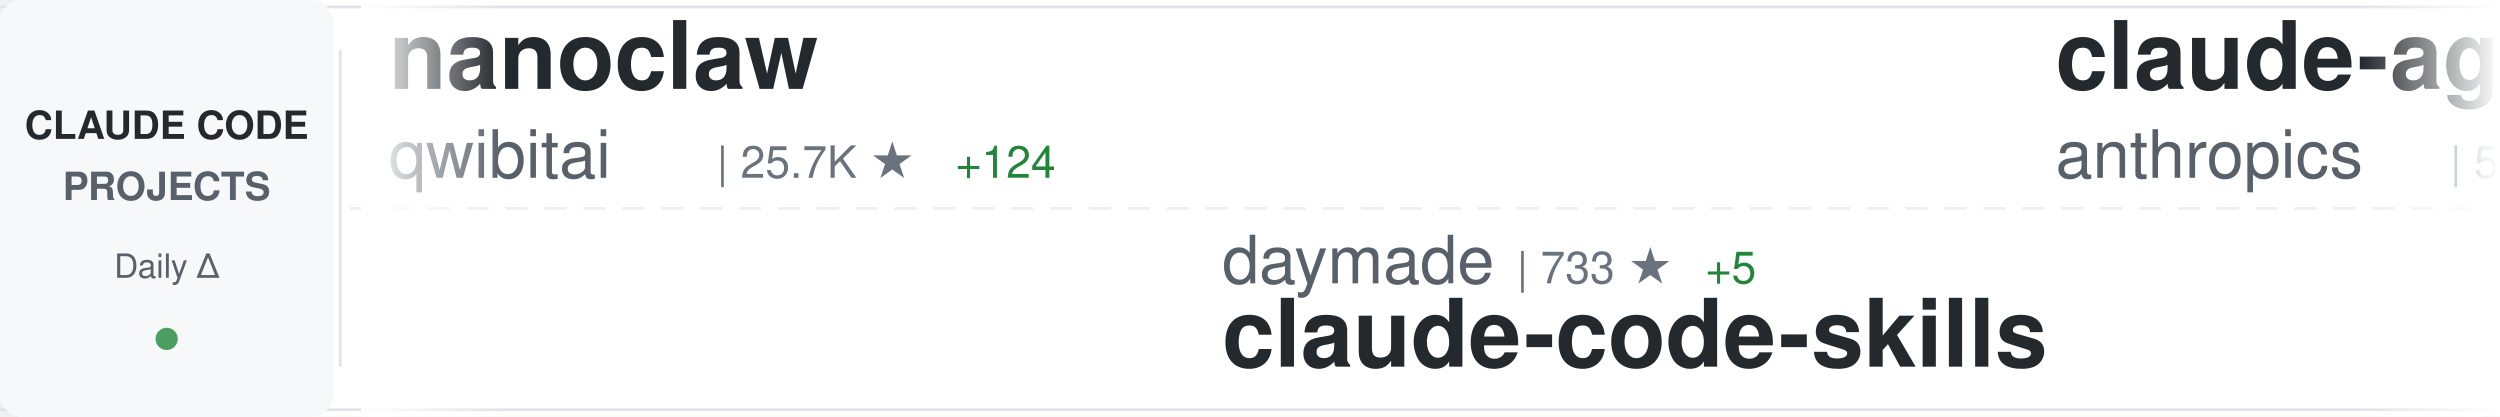
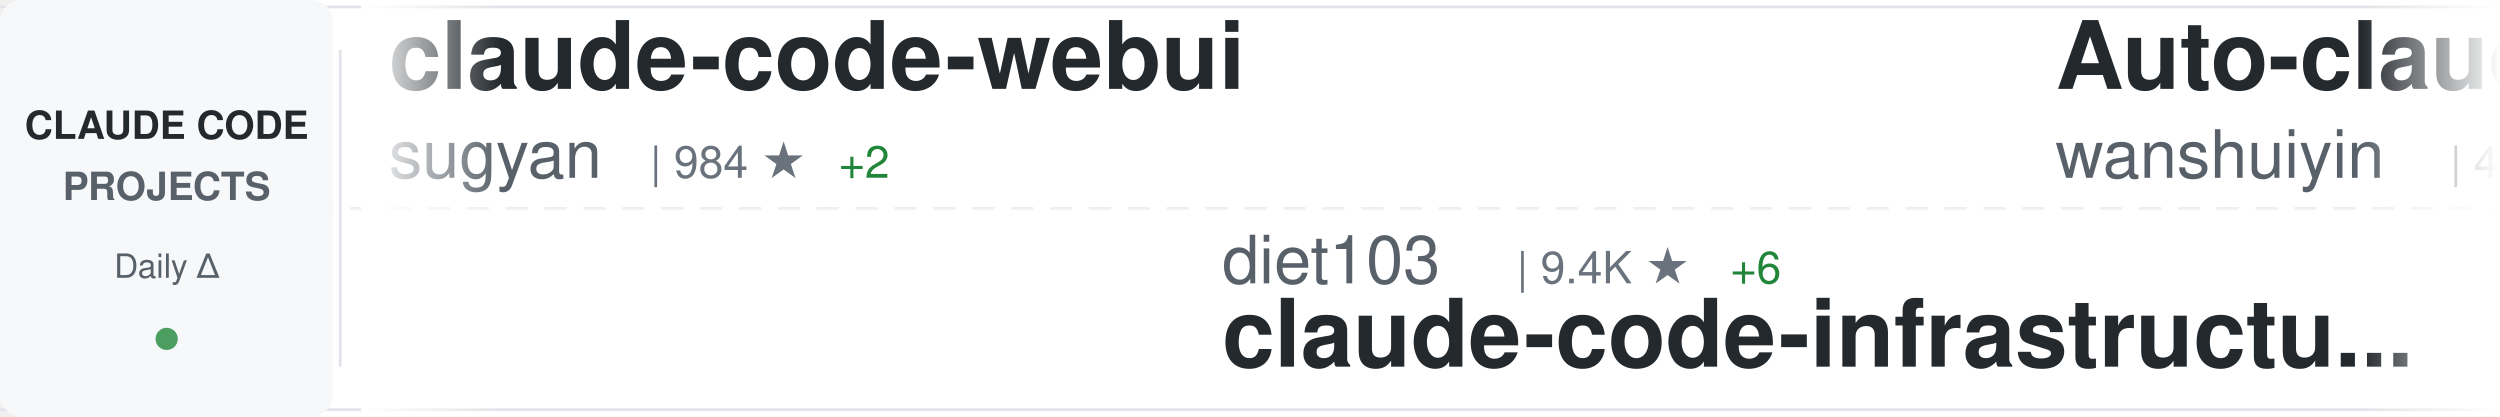
<svg xmlns="http://www.w3.org/2000/svg" width="900" height="150">
  <defs>
    <linearGradient id="awesomeLeftFade" x1="0%" y1="0%" x2="100%" y2="0%">
      <stop offset="0%" style="stop-color:#ffffff;stop-opacity:1" />
      <stop offset="100%" style="stop-color:#ffffff;stop-opacity:0" />
    </linearGradient>
    <linearGradient id="awesomeRightFade" x1="0%" y1="0%" x2="100%" y2="0%">
      <stop offset="0%" style="stop-color:#ffffff;stop-opacity:0" />
      <stop offset="100%" style="stop-color:#ffffff;stop-opacity:1" />
    </linearGradient>
  </defs>
  <rect width="900" height="150" fill="#ffffff" rx="8" />
  <rect x="0" y="2" width="900" height="1" fill="#e1e4e8" />
  <rect x="0" y="147" width="900" height="1" fill="#e1e4e8" />
  <line x1="0" y1="75" x2="900" y2="75" stroke="#e1e4e8" stroke-width="1" stroke-dasharray="8 6" opacity="0.6" />
  <rect x="0" y="0" width="120" height="150" fill="#f6f8fa" rx="8" />
  <text x="60" y="50" font-family="-apple-system, BlinkMacSystemFont, 'Segoe UI', Helvetica, Arial, sans-serif" font-size="14" font-weight="600" fill="#24292e" text-anchor="middle">CLAUDE CODE</text>
  <text x="60" y="72" font-family="-apple-system, BlinkMacSystemFont, 'Segoe UI', Helvetica, Arial, sans-serif" font-size="14" font-weight="600" fill="#586069" text-anchor="middle">PROJECTS</text>
  <text x="60" y="100" font-family="-apple-system, BlinkMacSystemFont, 'Segoe UI', Helvetica, Arial, sans-serif" font-size="12" font-weight="500" fill="#586069" text-anchor="middle">Daily Δ</text>
  <circle cx="60" cy="122" r="4" fill="#22863a" opacity="0.8" />
  <rect x="122" y="18" width="1" height="114" fill="#e1e4e8" />
  <clipPath id="awesomeTickerClip">
    <rect x="130" y="0" width="770" height="150" />
  </clipPath>
  <g clip-path="url(#awesomeTickerClip)">
    <g id="awesomeTickerItems">
      <animateTransform attributeName="transform" attributeType="XML" type="translate" from="0 0" to="-3000 0" dur="54s" repeatCount="indefinite" />
      <g transform="translate(0, 0)">
-         <text x="140" y="32" font-family="-apple-system, BlinkMacSystemFont, 'Segoe UI', Helvetica, Arial, sans-serif" font-size="34" font-weight="600" fill="#24292e">nanoclaw</text>
-         <text x="140" y="64" font-family="-apple-system, BlinkMacSystemFont, 'Segoe UI', Helvetica, Arial, sans-serif" font-size="24" font-weight="400" fill="#586069">qwibitai</text>
-         <text x="258" y="64" font-family="-apple-system, BlinkMacSystemFont, 'Segoe UI', Helvetica, Arial, sans-serif" font-size="16" font-weight="500" fill="#6a737d">| 25.7K ★</text>
-         <text x="344" y="64" font-family="-apple-system, BlinkMacSystemFont, 'Segoe UI', Helvetica, Arial, sans-serif" font-size="16" font-weight="500" fill="#22863a"> +124</text>
+         <text x="140" y="32" font-family="-apple-system, BlinkMacSystemFont, 'Segoe UI', Helvetica, Arial, sans-serif" font-size="34" font-weight="600" fill="#24292e">claude-code-webui</text>
+         <text x="140" y="64" font-family="-apple-system, BlinkMacSystemFont, 'Segoe UI', Helvetica, Arial, sans-serif" font-size="24" font-weight="400" fill="#586069">sugyan</text>
+         <text x="234" y="64" font-family="-apple-system, BlinkMacSystemFont, 'Segoe UI', Helvetica, Arial, sans-serif" font-size="16" font-weight="500" fill="#6a737d">| 984 ★</text>
+         <text x="302" y="64" font-family="-apple-system, BlinkMacSystemFont, 'Segoe UI', Helvetica, Arial, sans-serif" font-size="16" font-weight="500" fill="#22863a"> +2</text>
      </g>
      <g transform="translate(300, 0)">
-         <text x="140" y="102" font-family="-apple-system, BlinkMacSystemFont, 'Segoe UI', Helvetica, Arial, sans-serif" font-size="24" font-weight="400" fill="#586069">daymade</text>
-         <text x="246" y="102" font-family="-apple-system, BlinkMacSystemFont, 'Segoe UI', Helvetica, Arial, sans-serif" font-size="16" font-weight="500" fill="#6a737d">| 733 ★</text>
-         <text x="314" y="102" font-family="-apple-system, BlinkMacSystemFont, 'Segoe UI', Helvetica, Arial, sans-serif" font-size="16" font-weight="500" fill="#22863a"> +5</text>
-         <text x="140" y="132" font-family="-apple-system, BlinkMacSystemFont, 'Segoe UI', Helvetica, Arial, sans-serif" font-size="34" font-weight="600" fill="#24292e">claude-code-skills</text>
+         <text x="140" y="102" font-family="-apple-system, BlinkMacSystemFont, 'Segoe UI', Helvetica, Arial, sans-serif" font-size="24" font-weight="400" fill="#586069">diet103</text>
+         <text x="246" y="102" font-family="-apple-system, BlinkMacSystemFont, 'Segoe UI', Helvetica, Arial, sans-serif" font-size="16" font-weight="500" fill="#6a737d">| 9.4K ★</text>
+         <text x="323" y="102" font-family="-apple-system, BlinkMacSystemFont, 'Segoe UI', Helvetica, Arial, sans-serif" font-size="16" font-weight="500" fill="#22863a"> +6</text>
+         <text x="140" y="132" font-family="-apple-system, BlinkMacSystemFont, 'Segoe UI', Helvetica, Arial, sans-serif" font-size="34" font-weight="600" fill="#24292e">claude-code-infrastructu...</text>
      </g>
      <g transform="translate(600, 0)">
-         <text x="140" y="32" font-family="-apple-system, BlinkMacSystemFont, 'Segoe UI', Helvetica, Arial, sans-serif" font-size="34" font-weight="600" fill="#24292e">claude-agent-sdk-python</text>
-         <text x="140" y="64" font-family="-apple-system, BlinkMacSystemFont, 'Segoe UI', Helvetica, Arial, sans-serif" font-size="24" font-weight="400" fill="#586069">anthropics</text>
-         <text x="282" y="64" font-family="-apple-system, BlinkMacSystemFont, 'Segoe UI', Helvetica, Arial, sans-serif" font-size="16" font-weight="500" fill="#6a737d">| 5.9K ★</text>
-         <text x="359" y="64" font-family="-apple-system, BlinkMacSystemFont, 'Segoe UI', Helvetica, Arial, sans-serif" font-size="16" font-weight="500" fill="#22863a"> +46</text>
+         <text x="140" y="32" font-family="-apple-system, BlinkMacSystemFont, 'Segoe UI', Helvetica, Arial, sans-serif" font-size="34" font-weight="600" fill="#24292e">Auto-claude-code-researc...</text>
+         <text x="140" y="64" font-family="-apple-system, BlinkMacSystemFont, 'Segoe UI', Helvetica, Arial, sans-serif" font-size="24" font-weight="400" fill="#586069">wanshuiyin</text>
+         <text x="282" y="64" font-family="-apple-system, BlinkMacSystemFont, 'Segoe UI', Helvetica, Arial, sans-serif" font-size="16" font-weight="500" fill="#6a737d">| 4.4K ★</text>
+         <text x="359" y="64" font-family="-apple-system, BlinkMacSystemFont, 'Segoe UI', Helvetica, Arial, sans-serif" font-size="16" font-weight="500" fill="#22863a"> +141</text>
      </g>
      <g transform="translate(900, 0)">
-         <text x="140" y="102" font-family="-apple-system, BlinkMacSystemFont, 'Segoe UI', Helvetica, Arial, sans-serif" font-size="24" font-weight="400" fill="#586069">ccplugins</text>
-         <text x="270" y="102" font-family="-apple-system, BlinkMacSystemFont, 'Segoe UI', Helvetica, Arial, sans-serif" font-size="16" font-weight="500" fill="#6a737d">| 649 ★</text>
-         <text x="338" y="102" font-family="-apple-system, BlinkMacSystemFont, 'Segoe UI', Helvetica, Arial, sans-serif" font-size="16" font-weight="500" fill="#22863a"> +2</text>
-         <text x="140" y="132" font-family="-apple-system, BlinkMacSystemFont, 'Segoe UI', Helvetica, Arial, sans-serif" font-size="34" font-weight="600" fill="#24292e">awesome-claude-code-plug...</text>
+         <text x="140" y="102" font-family="-apple-system, BlinkMacSystemFont, 'Segoe UI', Helvetica, Arial, sans-serif" font-size="24" font-weight="400" fill="#586069">alirezarezvani</text>
+         <text x="330" y="102" font-family="-apple-system, BlinkMacSystemFont, 'Segoe UI', Helvetica, Arial, sans-serif" font-size="16" font-weight="500" fill="#6a737d">| 650 ★</text>
+         <text x="398" y="102" font-family="-apple-system, BlinkMacSystemFont, 'Segoe UI', Helvetica, Arial, sans-serif" font-size="16" font-weight="500" fill="#22863a"> +2</text>
+         <text x="140" y="132" font-family="-apple-system, BlinkMacSystemFont, 'Segoe UI', Helvetica, Arial, sans-serif" font-size="34" font-weight="600" fill="#24292e">claude-code-tresor</text>
      </g>
      <g transform="translate(1200, 0)">
-         <text x="140" y="32" font-family="-apple-system, BlinkMacSystemFont, 'Segoe UI', Helvetica, Arial, sans-serif" font-size="34" font-weight="600" fill="#24292e">claude-code-hooks-master...</text>
-         <text x="140" y="64" font-family="-apple-system, BlinkMacSystemFont, 'Segoe UI', Helvetica, Arial, sans-serif" font-size="24" font-weight="400" fill="#586069">disler</text>
-         <text x="234" y="64" font-family="-apple-system, BlinkMacSystemFont, 'Segoe UI', Helvetica, Arial, sans-serif" font-size="16" font-weight="500" fill="#6a737d">| 3.4K ★</text>
-         <text x="311" y="64" font-family="-apple-system, BlinkMacSystemFont, 'Segoe UI', Helvetica, Arial, sans-serif" font-size="16" font-weight="500" fill="#22863a"> +6</text>
+         <text x="140" y="32" font-family="-apple-system, BlinkMacSystemFont, 'Segoe UI', Helvetica, Arial, sans-serif" font-size="34" font-weight="600" fill="#24292e">claude-code-config</text>
+         <text x="140" y="64" font-family="-apple-system, BlinkMacSystemFont, 'Segoe UI', Helvetica, Arial, sans-serif" font-size="24" font-weight="400" fill="#586069">jarrodwatts</text>
+         <text x="294" y="64" font-family="-apple-system, BlinkMacSystemFont, 'Segoe UI', Helvetica, Arial, sans-serif" font-size="16" font-weight="500" fill="#6a737d">| 1.0K ★</text>
+         <text x="371" y="64" font-family="-apple-system, BlinkMacSystemFont, 'Segoe UI', Helvetica, Arial, sans-serif" font-size="16" font-weight="500" fill="#22863a"> +2</text>
      </g>
      <g transform="translate(1500, 0)">
-         <text x="140" y="102" font-family="-apple-system, BlinkMacSystemFont, 'Segoe UI', Helvetica, Arial, sans-serif" font-size="24" font-weight="400" fill="#586069">wanshuiyin</text>
-         <text x="282" y="102" font-family="-apple-system, BlinkMacSystemFont, 'Segoe UI', Helvetica, Arial, sans-serif" font-size="16" font-weight="500" fill="#6a737d">| 4.4K ★</text>
-         <text x="359" y="102" font-family="-apple-system, BlinkMacSystemFont, 'Segoe UI', Helvetica, Arial, sans-serif" font-size="16" font-weight="500" fill="#22863a"> +150</text>
-         <text x="140" y="132" font-family="-apple-system, BlinkMacSystemFont, 'Segoe UI', Helvetica, Arial, sans-serif" font-size="34" font-weight="600" fill="#24292e">Auto-claude-code-researc...</text>
+         <text x="140" y="102" font-family="-apple-system, BlinkMacSystemFont, 'Segoe UI', Helvetica, Arial, sans-serif" font-size="24" font-weight="400" fill="#586069">ChrisWiles</text>
+         <text x="282" y="102" font-family="-apple-system, BlinkMacSystemFont, 'Segoe UI', Helvetica, Arial, sans-serif" font-size="16" font-weight="500" fill="#6a737d">| 5.6K ★</text>
+         <text x="359" y="102" font-family="-apple-system, BlinkMacSystemFont, 'Segoe UI', Helvetica, Arial, sans-serif" font-size="16" font-weight="500" fill="#22863a"> +11</text>
+         <text x="140" y="132" font-family="-apple-system, BlinkMacSystemFont, 'Segoe UI', Helvetica, Arial, sans-serif" font-size="34" font-weight="600" fill="#24292e">claude-code-showcase</text>
      </g>
      <g transform="translate(1800, 0)">
-         <text x="140" y="32" font-family="-apple-system, BlinkMacSystemFont, 'Segoe UI', Helvetica, Arial, sans-serif" font-size="34" font-weight="600" fill="#24292e">claude-code-best-practic...</text>
-         <text x="140" y="64" font-family="-apple-system, BlinkMacSystemFont, 'Segoe UI', Helvetica, Arial, sans-serif" font-size="24" font-weight="400" fill="#586069">shanraisshan</text>
-         <text x="306" y="64" font-family="-apple-system, BlinkMacSystemFont, 'Segoe UI', Helvetica, Arial, sans-serif" font-size="16" font-weight="500" fill="#6a737d">| 22.6K ★</text>
-         <text x="392" y="64" font-family="-apple-system, BlinkMacSystemFont, 'Segoe UI', Helvetica, Arial, sans-serif" font-size="16" font-weight="500" fill="#22863a"> +340</text>
+         <text x="140" y="32" font-family="-apple-system, BlinkMacSystemFont, 'Segoe UI', Helvetica, Arial, sans-serif" font-size="34" font-weight="600" fill="#24292e">oh-my-claudecode</text>
+         <text x="140" y="64" font-family="-apple-system, BlinkMacSystemFont, 'Segoe UI', Helvetica, Arial, sans-serif" font-size="24" font-weight="400" fill="#586069">Yeachan-Heo</text>
+         <text x="294" y="64" font-family="-apple-system, BlinkMacSystemFont, 'Segoe UI', Helvetica, Arial, sans-serif" font-size="16" font-weight="500" fill="#6a737d">| 14.0K ★</text>
+         <text x="380" y="64" font-family="-apple-system, BlinkMacSystemFont, 'Segoe UI', Helvetica, Arial, sans-serif" font-size="16" font-weight="500" fill="#22863a"> +1.3K</text>
      </g>
      <g transform="translate(2100, 0)">
-         <text x="140" y="102" font-family="-apple-system, BlinkMacSystemFont, 'Segoe UI', Helvetica, Arial, sans-serif" font-size="24" font-weight="400" fill="#586069">opactorai</text>
-         <text x="270" y="102" font-family="-apple-system, BlinkMacSystemFont, 'Segoe UI', Helvetica, Arial, sans-serif" font-size="16" font-weight="500" fill="#6a737d">| 3.8K ★</text>
-         <text x="347" y="102" font-family="-apple-system, BlinkMacSystemFont, 'Segoe UI', Helvetica, Arial, sans-serif" font-size="16" font-weight="500" fill="#22863a"> +3</text>
-         <text x="140" y="132" font-family="-apple-system, BlinkMacSystemFont, 'Segoe UI', Helvetica, Arial, sans-serif" font-size="34" font-weight="600" fill="#24292e">Claudable</text>
+         <text x="140" y="102" font-family="-apple-system, BlinkMacSystemFont, 'Segoe UI', Helvetica, Arial, sans-serif" font-size="24" font-weight="400" fill="#586069">severity1</text>
+         <text x="270" y="102" font-family="-apple-system, BlinkMacSystemFont, 'Segoe UI', Helvetica, Arial, sans-serif" font-size="16" font-weight="500" fill="#6a737d">| 1.3K ★</text>
+         <text x="347" y="102" font-family="-apple-system, BlinkMacSystemFont, 'Segoe UI', Helvetica, Arial, sans-serif" font-size="16" font-weight="500" fill="#22863a"> +4</text>
+         <text x="140" y="132" font-family="-apple-system, BlinkMacSystemFont, 'Segoe UI', Helvetica, Arial, sans-serif" font-size="34" font-weight="600" fill="#24292e">claude-code-prompt-impro...</text>
      </g>
      <g transform="translate(2400, 0)">
-         <text x="140" y="32" font-family="-apple-system, BlinkMacSystemFont, 'Segoe UI', Helvetica, Arial, sans-serif" font-size="34" font-weight="600" fill="#24292e">free-claude-code</text>
-         <text x="140" y="64" font-family="-apple-system, BlinkMacSystemFont, 'Segoe UI', Helvetica, Arial, sans-serif" font-size="24" font-weight="400" fill="#586069">Alishahryar1</text>
-         <text x="306" y="64" font-family="-apple-system, BlinkMacSystemFont, 'Segoe UI', Helvetica, Arial, sans-serif" font-size="16" font-weight="500" fill="#6a737d">| 1.2K ★</text>
-         <text x="383" y="64" font-family="-apple-system, BlinkMacSystemFont, 'Segoe UI', Helvetica, Arial, sans-serif" font-size="16" font-weight="500" fill="#22863a"> +18</text>
+         <text x="140" y="32" font-family="-apple-system, BlinkMacSystemFont, 'Segoe UI', Helvetica, Arial, sans-serif" font-size="34" font-weight="600" fill="#24292e">wechat-bot</text>
+         <text x="140" y="64" font-family="-apple-system, BlinkMacSystemFont, 'Segoe UI', Helvetica, Arial, sans-serif" font-size="24" font-weight="400" fill="#586069">cixingguangming55555</text>
+         <text x="402" y="64" font-family="-apple-system, BlinkMacSystemFont, 'Segoe UI', Helvetica, Arial, sans-serif" font-size="16" font-weight="500" fill="#6a737d">| 2.5K ★</text>
+         <text x="479" y="64" font-family="-apple-system, BlinkMacSystemFont, 'Segoe UI', Helvetica, Arial, sans-serif" font-size="16" font-weight="500" fill="#22863a"> +1</text>
      </g>
      <g transform="translate(2700, 0)">
-         <text x="140" y="102" font-family="-apple-system, BlinkMacSystemFont, 'Segoe UI', Helvetica, Arial, sans-serif" font-size="24" font-weight="400" fill="#586069">affaan-m</text>
-         <text x="258" y="102" font-family="-apple-system, BlinkMacSystemFont, 'Segoe UI', Helvetica, Arial, sans-serif" font-size="16" font-weight="500" fill="#6a737d">| 112.0K ★</text>
-         <text x="353" y="102" font-family="-apple-system, BlinkMacSystemFont, 'Segoe UI', Helvetica, Arial, sans-serif" font-size="16" font-weight="500" fill="#22863a"> +2.1K</text>
-         <text x="140" y="132" font-family="-apple-system, BlinkMacSystemFont, 'Segoe UI', Helvetica, Arial, sans-serif" font-size="34" font-weight="600" fill="#24292e">everything-claude-code</text>
+         <text x="140" y="102" font-family="-apple-system, BlinkMacSystemFont, 'Segoe UI', Helvetica, Arial, sans-serif" font-size="24" font-weight="400" fill="#586069">edmund-io</text>
+         <text x="270" y="102" font-family="-apple-system, BlinkMacSystemFont, 'Segoe UI', Helvetica, Arial, sans-serif" font-size="16" font-weight="500" fill="#6a737d">| 1.4K ★</text>
+         <text x="347" y="102" font-family="-apple-system, BlinkMacSystemFont, 'Segoe UI', Helvetica, Arial, sans-serif" font-size="16" font-weight="500" fill="#22863a"> +4</text>
+         <text x="140" y="132" font-family="-apple-system, BlinkMacSystemFont, 'Segoe UI', Helvetica, Arial, sans-serif" font-size="34" font-weight="600" fill="#24292e">edmunds-claude-code</text>
      </g>
      <g transform="translate(3000, 0)">
-         <text x="140" y="32" font-family="-apple-system, BlinkMacSystemFont, 'Segoe UI', Helvetica, Arial, sans-serif" font-size="34" font-weight="600" fill="#24292e">nanoclaw</text>
-         <text x="140" y="64" font-family="-apple-system, BlinkMacSystemFont, 'Segoe UI', Helvetica, Arial, sans-serif" font-size="24" font-weight="400" fill="#586069">qwibitai</text>
-         <text x="258" y="64" font-family="-apple-system, BlinkMacSystemFont, 'Segoe UI', Helvetica, Arial, sans-serif" font-size="16" font-weight="500" fill="#6a737d">| 25.7K ★</text>
-         <text x="344" y="64" font-family="-apple-system, BlinkMacSystemFont, 'Segoe UI', Helvetica, Arial, sans-serif" font-size="16" font-weight="500" fill="#22863a"> +124</text>
+         <text x="140" y="32" font-family="-apple-system, BlinkMacSystemFont, 'Segoe UI', Helvetica, Arial, sans-serif" font-size="34" font-weight="600" fill="#24292e">claude-code-webui</text>
+         <text x="140" y="64" font-family="-apple-system, BlinkMacSystemFont, 'Segoe UI', Helvetica, Arial, sans-serif" font-size="24" font-weight="400" fill="#586069">sugyan</text>
+         <text x="234" y="64" font-family="-apple-system, BlinkMacSystemFont, 'Segoe UI', Helvetica, Arial, sans-serif" font-size="16" font-weight="500" fill="#6a737d">| 984 ★</text>
+         <text x="302" y="64" font-family="-apple-system, BlinkMacSystemFont, 'Segoe UI', Helvetica, Arial, sans-serif" font-size="16" font-weight="500" fill="#22863a"> +2</text>
      </g>
      <g transform="translate(3300, 0)">
-         <text x="140" y="102" font-family="-apple-system, BlinkMacSystemFont, 'Segoe UI', Helvetica, Arial, sans-serif" font-size="24" font-weight="400" fill="#586069">daymade</text>
-         <text x="246" y="102" font-family="-apple-system, BlinkMacSystemFont, 'Segoe UI', Helvetica, Arial, sans-serif" font-size="16" font-weight="500" fill="#6a737d">| 733 ★</text>
-         <text x="314" y="102" font-family="-apple-system, BlinkMacSystemFont, 'Segoe UI', Helvetica, Arial, sans-serif" font-size="16" font-weight="500" fill="#22863a"> +5</text>
-         <text x="140" y="132" font-family="-apple-system, BlinkMacSystemFont, 'Segoe UI', Helvetica, Arial, sans-serif" font-size="34" font-weight="600" fill="#24292e">claude-code-skills</text>
+         <text x="140" y="102" font-family="-apple-system, BlinkMacSystemFont, 'Segoe UI', Helvetica, Arial, sans-serif" font-size="24" font-weight="400" fill="#586069">diet103</text>
+         <text x="246" y="102" font-family="-apple-system, BlinkMacSystemFont, 'Segoe UI', Helvetica, Arial, sans-serif" font-size="16" font-weight="500" fill="#6a737d">| 9.4K ★</text>
+         <text x="323" y="102" font-family="-apple-system, BlinkMacSystemFont, 'Segoe UI', Helvetica, Arial, sans-serif" font-size="16" font-weight="500" fill="#22863a"> +6</text>
+         <text x="140" y="132" font-family="-apple-system, BlinkMacSystemFont, 'Segoe UI', Helvetica, Arial, sans-serif" font-size="34" font-weight="600" fill="#24292e">claude-code-infrastructu...</text>
      </g>
      <g transform="translate(3600, 0)">
-         <text x="140" y="32" font-family="-apple-system, BlinkMacSystemFont, 'Segoe UI', Helvetica, Arial, sans-serif" font-size="34" font-weight="600" fill="#24292e">claude-agent-sdk-python</text>
-         <text x="140" y="64" font-family="-apple-system, BlinkMacSystemFont, 'Segoe UI', Helvetica, Arial, sans-serif" font-size="24" font-weight="400" fill="#586069">anthropics</text>
-         <text x="282" y="64" font-family="-apple-system, BlinkMacSystemFont, 'Segoe UI', Helvetica, Arial, sans-serif" font-size="16" font-weight="500" fill="#6a737d">| 5.9K ★</text>
-         <text x="359" y="64" font-family="-apple-system, BlinkMacSystemFont, 'Segoe UI', Helvetica, Arial, sans-serif" font-size="16" font-weight="500" fill="#22863a"> +46</text>
+         <text x="140" y="32" font-family="-apple-system, BlinkMacSystemFont, 'Segoe UI', Helvetica, Arial, sans-serif" font-size="34" font-weight="600" fill="#24292e">Auto-claude-code-researc...</text>
+         <text x="140" y="64" font-family="-apple-system, BlinkMacSystemFont, 'Segoe UI', Helvetica, Arial, sans-serif" font-size="24" font-weight="400" fill="#586069">wanshuiyin</text>
+         <text x="282" y="64" font-family="-apple-system, BlinkMacSystemFont, 'Segoe UI', Helvetica, Arial, sans-serif" font-size="16" font-weight="500" fill="#6a737d">| 4.4K ★</text>
+         <text x="359" y="64" font-family="-apple-system, BlinkMacSystemFont, 'Segoe UI', Helvetica, Arial, sans-serif" font-size="16" font-weight="500" fill="#22863a"> +141</text>
      </g>
      <g transform="translate(3900, 0)">
-         <text x="140" y="102" font-family="-apple-system, BlinkMacSystemFont, 'Segoe UI', Helvetica, Arial, sans-serif" font-size="24" font-weight="400" fill="#586069">ccplugins</text>
-         <text x="270" y="102" font-family="-apple-system, BlinkMacSystemFont, 'Segoe UI', Helvetica, Arial, sans-serif" font-size="16" font-weight="500" fill="#6a737d">| 649 ★</text>
-         <text x="338" y="102" font-family="-apple-system, BlinkMacSystemFont, 'Segoe UI', Helvetica, Arial, sans-serif" font-size="16" font-weight="500" fill="#22863a"> +2</text>
-         <text x="140" y="132" font-family="-apple-system, BlinkMacSystemFont, 'Segoe UI', Helvetica, Arial, sans-serif" font-size="34" font-weight="600" fill="#24292e">awesome-claude-code-plug...</text>
+         <text x="140" y="102" font-family="-apple-system, BlinkMacSystemFont, 'Segoe UI', Helvetica, Arial, sans-serif" font-size="24" font-weight="400" fill="#586069">alirezarezvani</text>
+         <text x="330" y="102" font-family="-apple-system, BlinkMacSystemFont, 'Segoe UI', Helvetica, Arial, sans-serif" font-size="16" font-weight="500" fill="#6a737d">| 650 ★</text>
+         <text x="398" y="102" font-family="-apple-system, BlinkMacSystemFont, 'Segoe UI', Helvetica, Arial, sans-serif" font-size="16" font-weight="500" fill="#22863a"> +2</text>
+         <text x="140" y="132" font-family="-apple-system, BlinkMacSystemFont, 'Segoe UI', Helvetica, Arial, sans-serif" font-size="34" font-weight="600" fill="#24292e">claude-code-tresor</text>
      </g>
    </g>
  </g>
  <rect x="130" y="0" width="50" height="150" fill="url(#awesomeLeftFade)" />
  <rect x="850" y="0" width="50" height="150" fill="url(#awesomeRightFade)" />
</svg>
